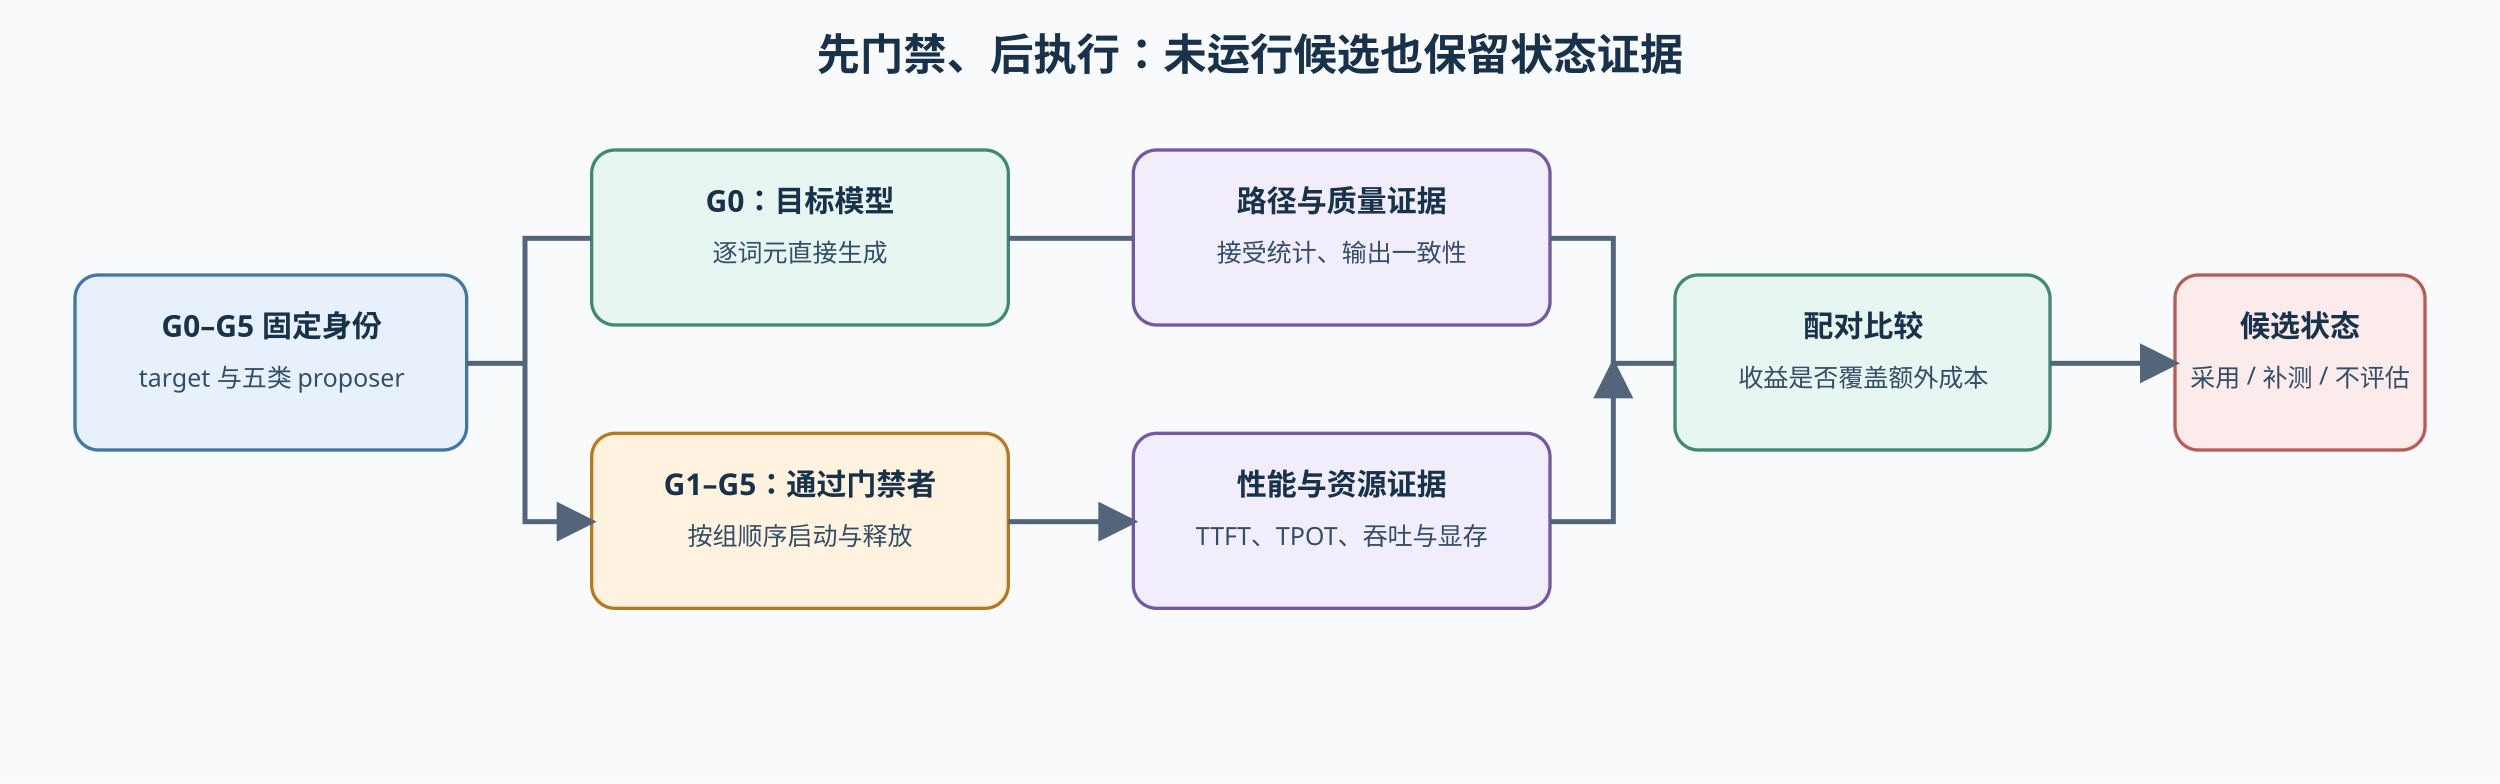
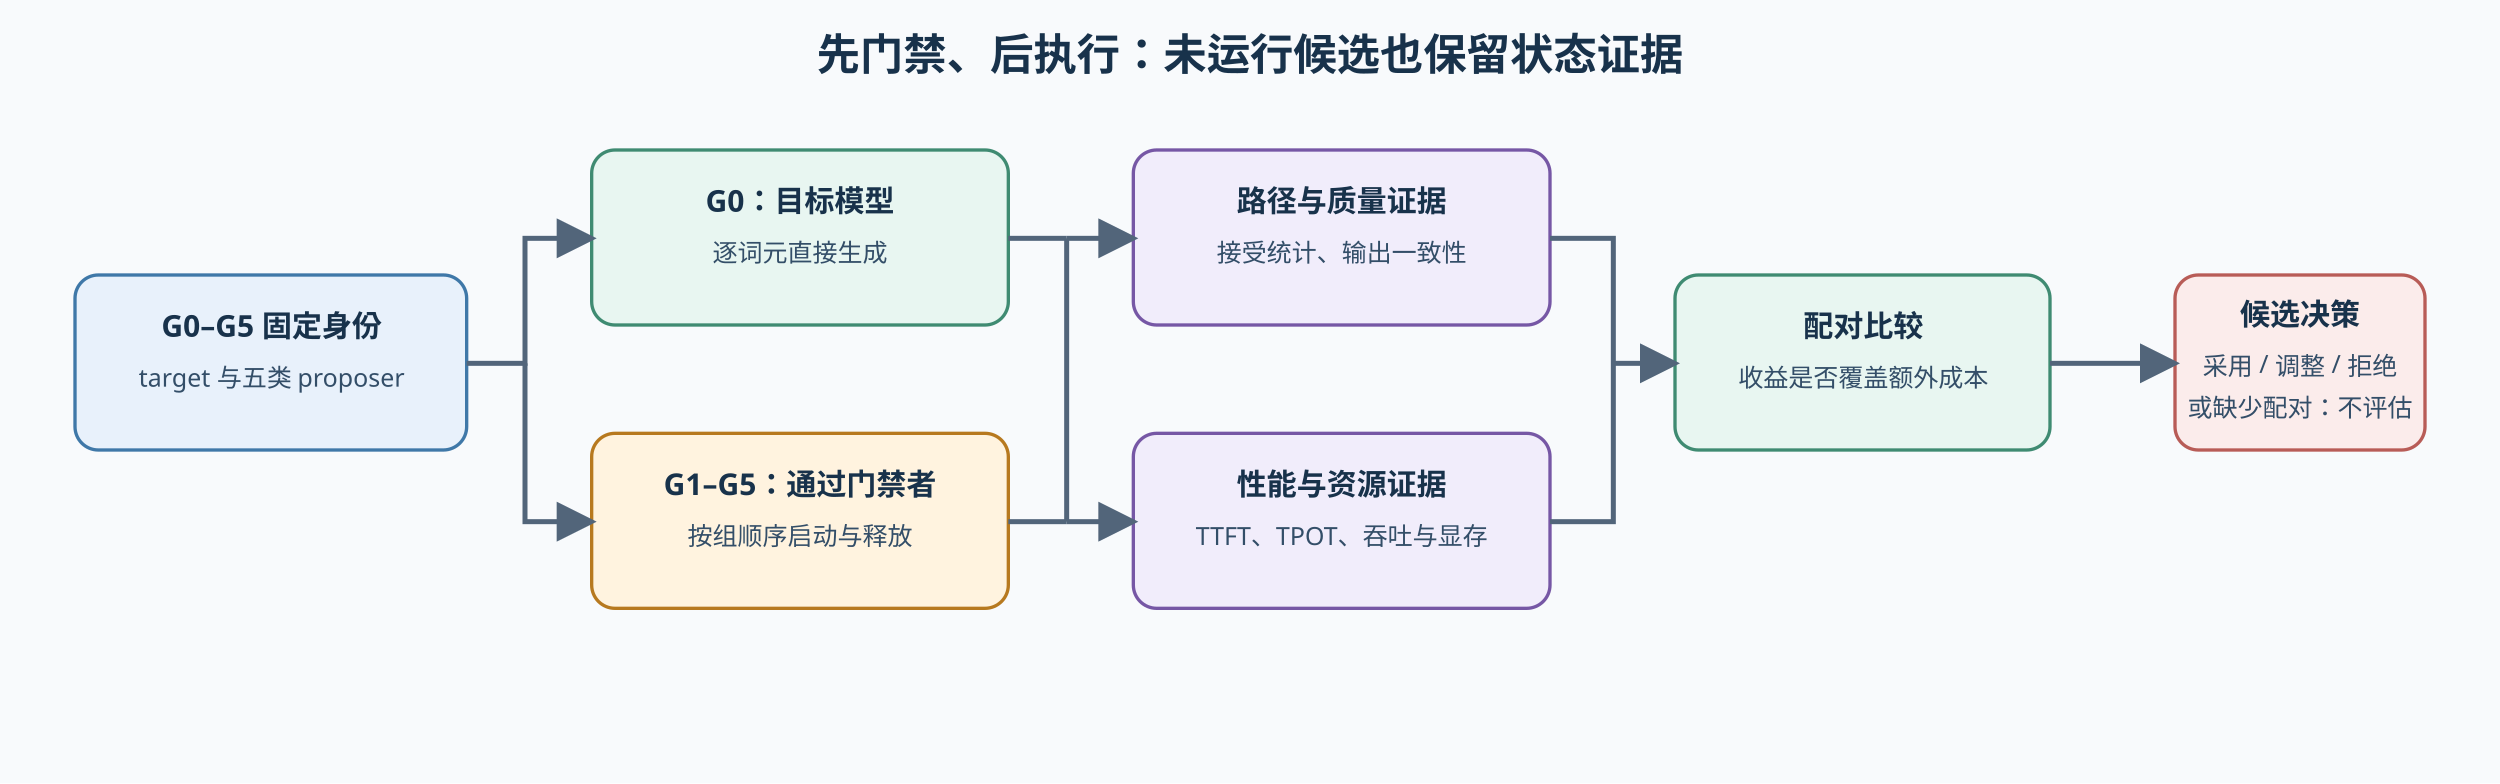
<svg xmlns="http://www.w3.org/2000/svg" width="1500" height="470" viewBox="0 0 1500 470" role="img" aria-labelledby="svg-title svg-desc">
  <defs>
    <marker id="arrow" markerWidth="8" markerHeight="8" refX="7" refY="4" orient="auto">
      <path d="M0 0L8 4L0 8Z" fill="#52657a" />
    </marker>
    <style>.t{font-weight:700;font-size:26px;font-family:sans-serif;fill:#18324b}.h{font-weight:600;font-size:18px;font-family:sans-serif;fill:#18324b}.b{font-size:15px;font-family:sans-serif;fill:#334e68}.l{fill:none;stroke:#52657a;stroke-width:3;marker-end:url(#arrow)}.a{fill:#e8f1fb;stroke:#3f78a8;stroke-width:2}.g{fill:#e8f6f1;stroke:#3f8b72;stroke-width:2}.o{fill:#fff3df;stroke:#b7791f;stroke-width:2}.p{fill:#f1edfb;stroke:#7657a5;stroke-width:2}.r{fill:#fbeceb;stroke:#b85c57;stroke-width:2}</style>
  </defs>
  <rect width="1500" height="470" fill="#f8fafc" />
  <text x="750" y="42" text-anchor="middle" class="t">先门禁、后执行：未运行候选也保留状态证据</text>
  <rect x="45" y="165" width="235" height="105" rx="14" class="a" />
  <text x="163" y="202" text-anchor="middle" class="h">G0–G5 固定身份</text>
  <text x="163" y="232" text-anchor="middle" class="b">target 与五类 proposer</text>
  <rect x="355" y="90" width="250" height="105" rx="14" class="g" />
  <text x="480" y="127" text-anchor="middle" class="h">G0：目标模型</text>
  <text x="480" y="157" text-anchor="middle" class="b">逐词元直接生成</text>
  <rect x="355" y="260" width="250" height="105" rx="14" class="o" />
  <text x="480" y="297" text-anchor="middle" class="h">G1–G5：通过门禁者</text>
  <text x="480" y="327" text-anchor="middle" class="b">按组顺序启动与释放</text>
-   <path d="M280 218H315V143H355M315 218V313H355" class="l" />
+   <path d="M280 218H315V143H355" class="l" />
+   <path d="M315 218V313H355" class="l" />
  <rect x="680" y="90" width="250" height="105" rx="14" class="p" />
  <text x="805" y="127" text-anchor="middle" class="h">路径与质量证据</text>
  <text x="805" y="157" text-anchor="middle" class="b">接受统计、输出一致性</text>
  <rect x="680" y="260" width="250" height="105" rx="14" class="p" />
  <text x="805" y="297" text-anchor="middle" class="h">性能与资源证据</text>
  <text x="805" y="327" text-anchor="middle" class="b">TTFT、TPOT、吞吐与显存</text>
-   <path d="M605 143H680M605 313H680" class="l" />
+   <path d="M605 143H640M605 313H640M640 143V313" fill="none" stroke="#52657a" stroke-width="3" />
+   <path d="M640 143H680" class="l" />
+   <path d="M640 313H680" class="l" />
  <rect x="1005" y="165" width="225" height="105" rx="14" class="g" />
  <text x="1118" y="202" text-anchor="middle" class="h">配对比较</text>
  <text x="1118" y="232" text-anchor="middle" class="b">收益是否覆盖额外成本</text>
-   <path d="M930 143H968V218H1005M930 313H968V218" class="l" />
+   <path d="M930 143H968V218M930 313H968V218" fill="none" stroke="#52657a" stroke-width="3" />
+   <path d="M968 218H1005" class="l" />
  <rect x="1305" y="165" width="150" height="105" rx="14" class="r" />
-   <text x="1380" y="202" text-anchor="middle" class="h">候选状态</text>
-   <text x="1380" y="232" text-anchor="middle" class="b">采用 / 补测 / 不评估</text>
+   <text x="1380" y="195" text-anchor="middle" class="h">候选决策</text>
+   <text x="1380" y="225" text-anchor="middle" class="b">采用 / 调整 / 拒绝</text>
+   <text x="1380" y="250" text-anchor="middle" class="b">或缺少配对：不评估</text>
  <path d="M1230 218H1305" class="l" />
</svg>
